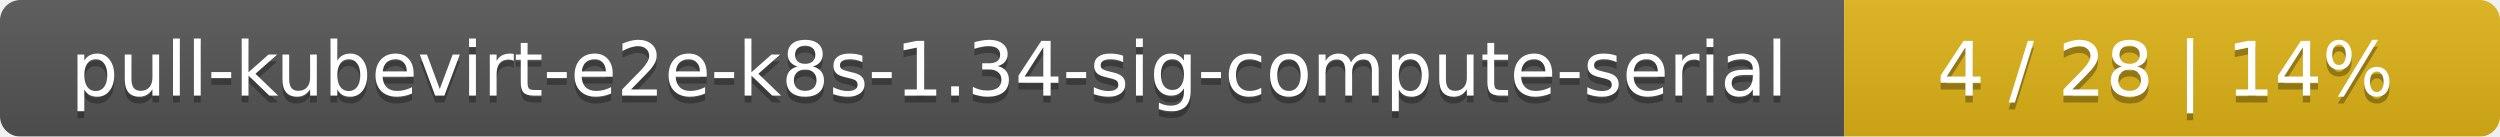
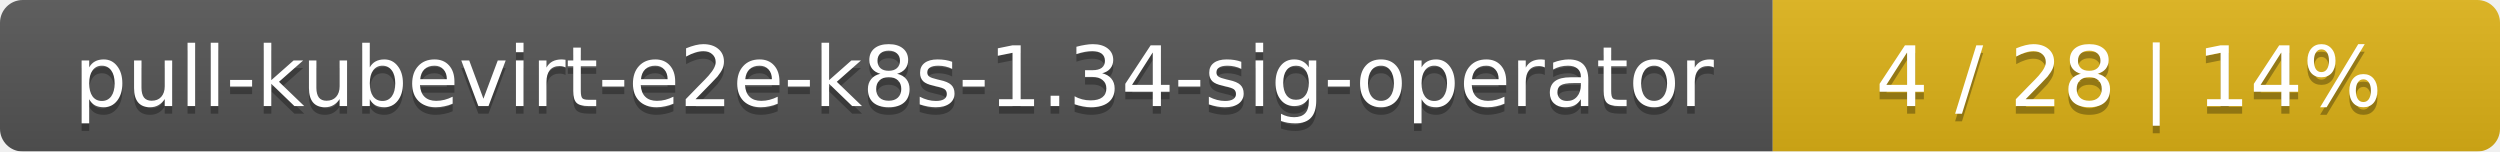
- <svg xmlns="http://www.w3.org/2000/svg" width="366" height="20">
+ <svg xmlns="http://www.w3.org/2000/svg" width="330" height="20">
  <linearGradient id="smooth" x2="0" y2="100%">
    <stop offset="0" stop-color="#bbb" stop-opacity=".1" />
    <stop offset="1" stop-opacity=".1" />
  </linearGradient>
  <mask id="round">
-     <rect width="366" height="20" rx="3" fill="#fff" />
+     <rect width="330" height="20" rx="3" fill="#fff" />
  </mask>
  <g mask="url(#round)">
-     <rect width="270" height="20" fill="#555" />
-     <rect x="270" width="96" height="20" fill="#dfb317" />
-     <rect width="366" height="20" fill="url(#smooth)" />
+     <rect width="234" height="20" fill="#555" />
+     <rect x="234" width="96" height="20" fill="#dfb317" />
+     <rect width="330" height="20" fill="url(#smooth)" />
  </g>
  <g fill="#fff" text-anchor="middle" font-family="DejaVu Sans,Verdana,Geneva,sans-serif" font-size="11">
-     <text x="136" y="15" fill="#010101" fill-opacity=".3">pull-kubevirt-e2e-k8s-1.34-sig-compute-serial</text>
-     <text x="136" y="14">pull-kubevirt-e2e-k8s-1.34-sig-compute-serial</text>
-     <text x="317" y="15" fill="#010101" fill-opacity=".3">4 / 28    |    14%</text>
-     <text x="317" y="14">4 / 28    |    14%</text>
+     <text x="118" y="15" fill="#010101" fill-opacity=".3">pull-kubevirt-e2e-k8s-1.34-sig-operator</text>
+     <text x="118" y="14">pull-kubevirt-e2e-k8s-1.34-sig-operator</text>
+     <text x="281" y="15" fill="#010101" fill-opacity=".3">4 / 28    |    14%</text>
+     <text x="281" y="14">4 / 28    |    14%</text>
  </g>
</svg>
